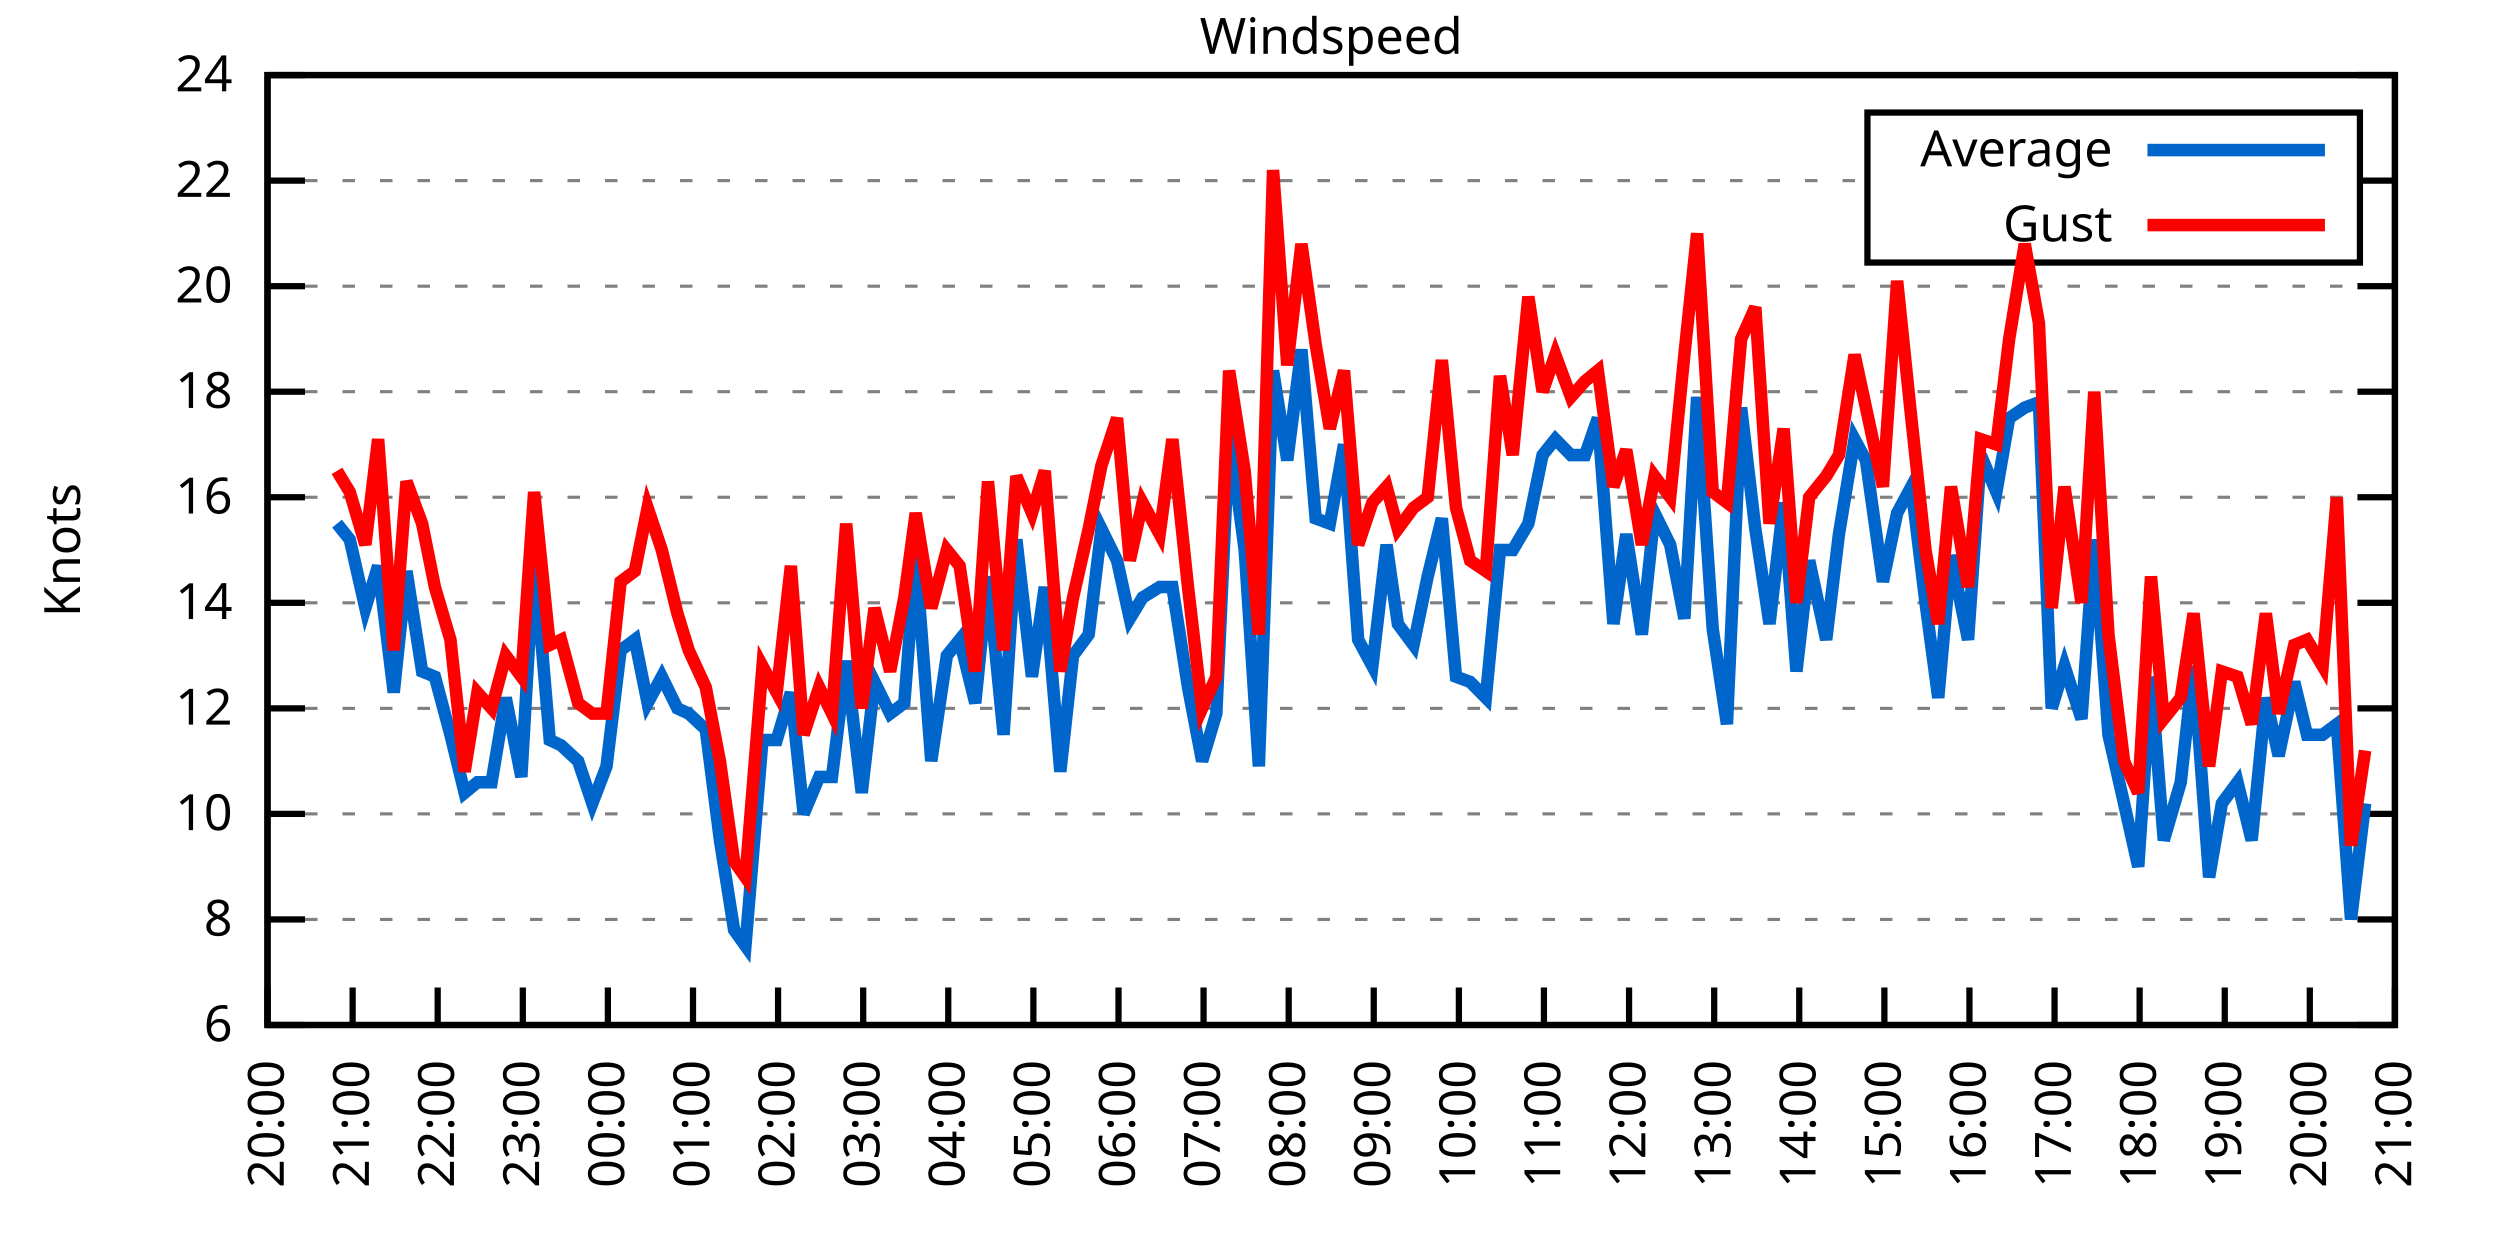
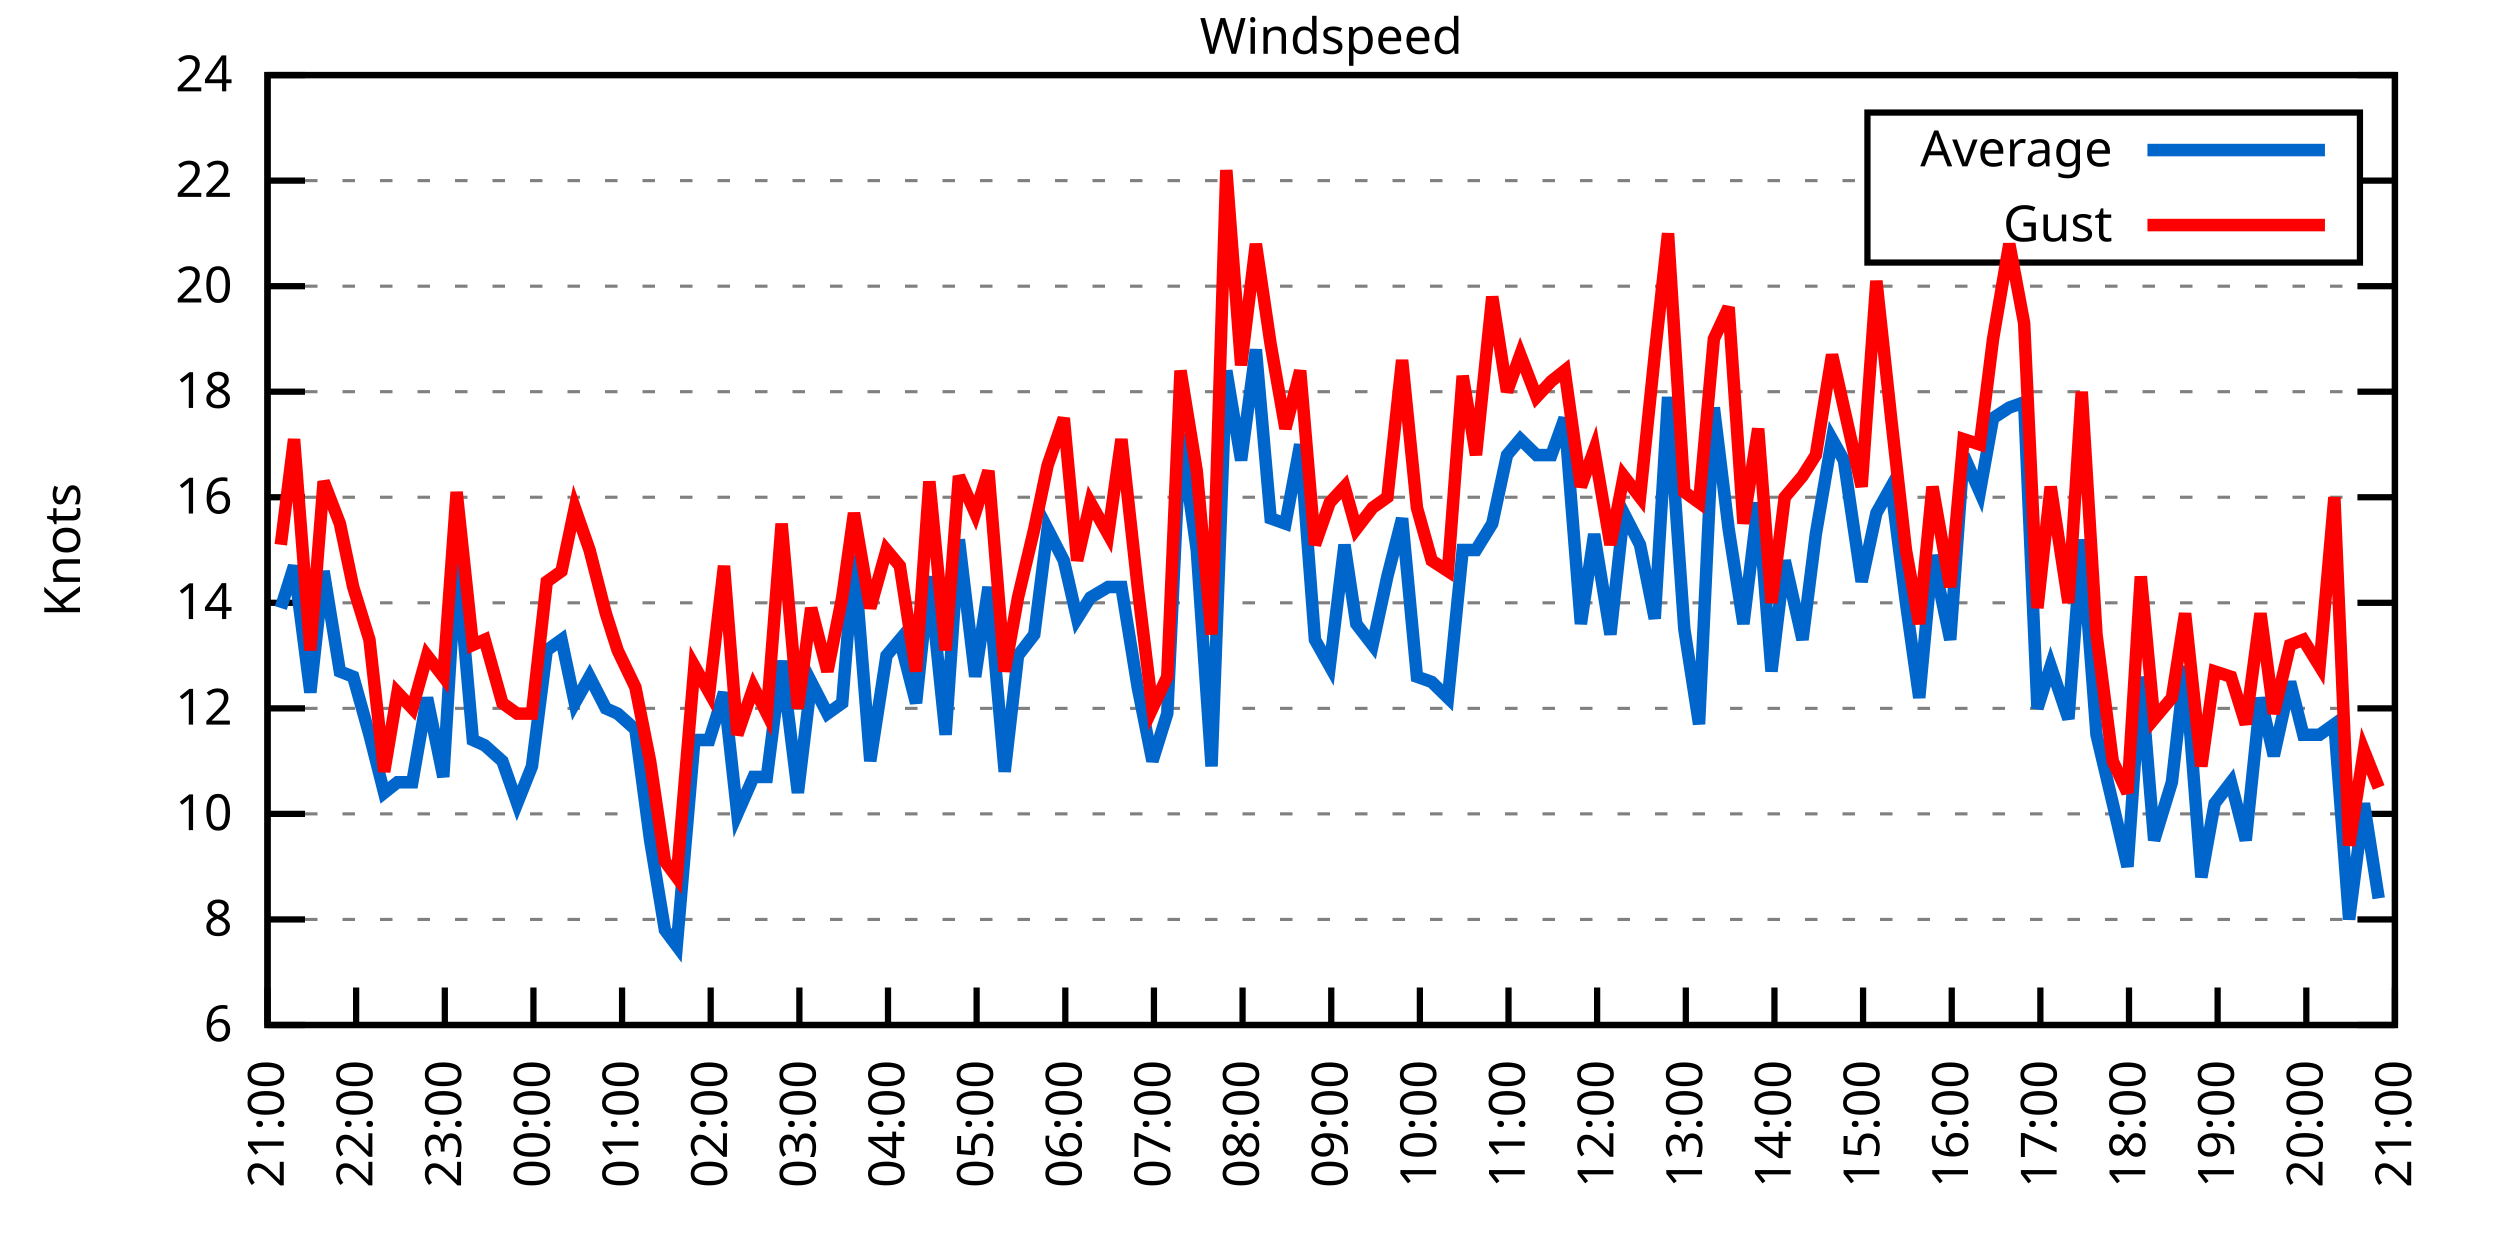
<svg xmlns="http://www.w3.org/2000/svg" xmlns:xlink="http://www.w3.org/1999/xlink" width="400" height="200" viewBox="0 0 400 200">
  <g id="gnuplot_canvas">
    <rect x="0" y="0" width="400" height="200" fill="none" />
    <defs>
      <circle id="gpDot" r="0.5" stroke-width="0.5" stroke="currentColor" />
      <path id="gpPt0" stroke-width="0.333" stroke="currentColor" d="M-1,0 h2 M0,-1 v2" />
      <path id="gpPt1" stroke-width="0.333" stroke="currentColor" d="M-1,-1 L1,1 M1,-1 L-1,1" />
      <path id="gpPt2" stroke-width="0.333" stroke="currentColor" d="M-1,0 L1,0 M0,-1 L0,1 M-1,-1 L1,1 M-1,1 L1,-1" />
      <rect id="gpPt3" stroke-width="0.333" stroke="currentColor" x="-1" y="-1" width="2" height="2" />
      <rect id="gpPt4" stroke-width="0.333" stroke="currentColor" fill="currentColor" x="-1" y="-1" width="2" height="2" />
      <circle id="gpPt5" stroke-width="0.333" stroke="currentColor" cx="0" cy="0" r="1" />
      <use xlink:href="#gpPt5" id="gpPt6" fill="currentColor" stroke="none" />
      <path id="gpPt7" stroke-width="0.333" stroke="currentColor" d="M0,-1.33 L-1.33,0.67 L1.33,0.67 z" />
      <use xlink:href="#gpPt7" id="gpPt8" fill="currentColor" stroke="none" />
      <use xlink:href="#gpPt7" id="gpPt9" stroke="currentColor" transform="rotate(180)" />
      <use xlink:href="#gpPt9" id="gpPt10" fill="currentColor" stroke="none" />
      <use xlink:href="#gpPt3" id="gpPt11" stroke="currentColor" transform="rotate(45)" />
      <use xlink:href="#gpPt11" id="gpPt12" fill="currentColor" stroke="none" />
      <path id="gpPt13" stroke-width="0.333" stroke="currentColor" d="M0,1.330 L1.265,0.411 L0.782,-1.067 L-0.782,-1.076 L-1.265,0.411 z" />
      <use xlink:href="#gpPt13" id="gpPt14" fill="currentColor" stroke="none" />
      <filter id="textbox" filterUnits="objectBoundingBox" x="0" y="0" height="1" width="1">
        <feFlood flood-color="white" flood-opacity="1" result="bgnd" />
        <feComposite in="SourceGraphic" in2="bgnd" operator="atop" />
      </filter>
      <filter id="greybox" filterUnits="objectBoundingBox" x="0" y="0" height="1" width="1">
        <feFlood flood-color="lightgrey" flood-opacity="1" result="grey" />
        <feComposite in="SourceGraphic" in2="grey" operator="atop" />
      </filter>
    </defs>
    <g fill="none" color="white" stroke="currentColor" stroke-width="1.00" stroke-linecap="butt" stroke-linejoin="miter">
</g>
    <g fill="none" color="black" stroke="currentColor" stroke-width="1.00" stroke-linecap="butt" stroke-linejoin="miter">
      <g stroke="none" shape-rendering="crispEdges">
        <polygon fill="rgb(255, 255, 255)" points="42.80,164.00 383.18,164.00 383.18,12.02 42.80,12.02 " />
      </g>
    </g>
    <g fill="none" color="black" stroke="currentColor" stroke-width="1.00" stroke-linecap="butt" stroke-linejoin="miter">
</g>
    <g fill="none" color="black" stroke="black" stroke-width="0.50" stroke-linecap="butt" stroke-linejoin="miter">
</g>
    <g fill="none" color="gray" stroke="currentColor" stroke-width="0.50" stroke-linecap="butt" stroke-linejoin="miter">
      <path stroke="gray" stroke-dasharray="2,4" class="gridline" d="M42.80,164.00 L383.19,164.00  " />
    </g>
    <g fill="none" color="gray" stroke="gray" stroke-width="1.00" stroke-linecap="butt" stroke-linejoin="miter">
</g>
    <g fill="none" color="black" stroke="currentColor" stroke-width="1.00" stroke-linecap="butt" stroke-linejoin="miter">
      <path stroke="black" d="M42.80,164.00 L48.80,164.00 M383.19,164.00 L377.19,164.00  " />
      <g transform="translate(37.20,166.60)" stroke="none" fill="black" font-family="Sans" font-size="8.00" text-anchor="end">
        <text>
          <tspan font-family="Sans"> 6</tspan>
        </text>
      </g>
    </g>
    <g fill="none" color="black" stroke="currentColor" stroke-width="1.00" stroke-linecap="butt" stroke-linejoin="miter">
</g>
    <g fill="none" color="black" stroke="black" stroke-width="0.50" stroke-linecap="butt" stroke-linejoin="miter">
</g>
    <g fill="none" color="gray" stroke="currentColor" stroke-width="0.50" stroke-linecap="butt" stroke-linejoin="miter">
      <path stroke="gray" stroke-dasharray="2,4" class="gridline" d="M42.80,147.11 L383.19,147.11  " />
    </g>
    <g fill="none" color="gray" stroke="gray" stroke-width="1.00" stroke-linecap="butt" stroke-linejoin="miter">
</g>
    <g fill="none" color="black" stroke="currentColor" stroke-width="1.00" stroke-linecap="butt" stroke-linejoin="miter">
      <path stroke="black" d="M42.80,147.11 L48.80,147.11 M383.19,147.11 L377.19,147.11  " />
      <g transform="translate(37.20,149.71)" stroke="none" fill="black" font-family="Sans" font-size="8.00" text-anchor="end">
        <text>
          <tspan font-family="Sans"> 8</tspan>
        </text>
      </g>
    </g>
    <g fill="none" color="black" stroke="currentColor" stroke-width="1.00" stroke-linecap="butt" stroke-linejoin="miter">
</g>
    <g fill="none" color="black" stroke="black" stroke-width="0.50" stroke-linecap="butt" stroke-linejoin="miter">
</g>
    <g fill="none" color="gray" stroke="currentColor" stroke-width="0.50" stroke-linecap="butt" stroke-linejoin="miter">
      <path stroke="gray" stroke-dasharray="2,4" class="gridline" d="M42.80,130.22 L383.19,130.22  " />
    </g>
    <g fill="none" color="gray" stroke="gray" stroke-width="1.00" stroke-linecap="butt" stroke-linejoin="miter">
</g>
    <g fill="none" color="black" stroke="currentColor" stroke-width="1.00" stroke-linecap="butt" stroke-linejoin="miter">
      <path stroke="black" d="M42.80,130.22 L48.80,130.22 M383.19,130.22 L377.19,130.22  " />
      <g transform="translate(37.20,132.82)" stroke="none" fill="black" font-family="Sans" font-size="8.00" text-anchor="end">
        <text>
          <tspan font-family="Sans"> 10</tspan>
        </text>
      </g>
    </g>
    <g fill="none" color="black" stroke="currentColor" stroke-width="1.00" stroke-linecap="butt" stroke-linejoin="miter">
</g>
    <g fill="none" color="black" stroke="black" stroke-width="0.50" stroke-linecap="butt" stroke-linejoin="miter">
</g>
    <g fill="none" color="gray" stroke="currentColor" stroke-width="0.50" stroke-linecap="butt" stroke-linejoin="miter">
      <path stroke="gray" stroke-dasharray="2,4" class="gridline" d="M42.80,113.34 L383.19,113.34  " />
    </g>
    <g fill="none" color="gray" stroke="gray" stroke-width="1.00" stroke-linecap="butt" stroke-linejoin="miter">
</g>
    <g fill="none" color="black" stroke="currentColor" stroke-width="1.00" stroke-linecap="butt" stroke-linejoin="miter">
      <path stroke="black" d="M42.80,113.34 L48.80,113.34 M383.19,113.34 L377.19,113.34  " />
      <g transform="translate(37.20,115.94)" stroke="none" fill="black" font-family="Sans" font-size="8.00" text-anchor="end">
        <text>
          <tspan font-family="Sans"> 12</tspan>
        </text>
      </g>
    </g>
    <g fill="none" color="black" stroke="currentColor" stroke-width="1.00" stroke-linecap="butt" stroke-linejoin="miter">
</g>
    <g fill="none" color="black" stroke="black" stroke-width="0.50" stroke-linecap="butt" stroke-linejoin="miter">
</g>
    <g fill="none" color="gray" stroke="currentColor" stroke-width="0.50" stroke-linecap="butt" stroke-linejoin="miter">
      <path stroke="gray" stroke-dasharray="2,4" class="gridline" d="M42.80,96.45 L383.19,96.45  " />
    </g>
    <g fill="none" color="gray" stroke="gray" stroke-width="1.00" stroke-linecap="butt" stroke-linejoin="miter">
</g>
    <g fill="none" color="black" stroke="currentColor" stroke-width="1.00" stroke-linecap="butt" stroke-linejoin="miter">
      <path stroke="black" d="M42.80,96.45 L48.80,96.45 M383.19,96.45 L377.19,96.45  " />
      <g transform="translate(37.20,99.05)" stroke="none" fill="black" font-family="Sans" font-size="8.00" text-anchor="end">
        <text>
          <tspan font-family="Sans"> 14</tspan>
        </text>
      </g>
    </g>
    <g fill="none" color="black" stroke="currentColor" stroke-width="1.00" stroke-linecap="butt" stroke-linejoin="miter">
</g>
    <g fill="none" color="black" stroke="black" stroke-width="0.50" stroke-linecap="butt" stroke-linejoin="miter">
</g>
    <g fill="none" color="gray" stroke="currentColor" stroke-width="0.50" stroke-linecap="butt" stroke-linejoin="miter">
      <path stroke="gray" stroke-dasharray="2,4" class="gridline" d="M42.80,79.56 L383.19,79.56  " />
    </g>
    <g fill="none" color="gray" stroke="gray" stroke-width="1.00" stroke-linecap="butt" stroke-linejoin="miter">
</g>
    <g fill="none" color="black" stroke="currentColor" stroke-width="1.00" stroke-linecap="butt" stroke-linejoin="miter">
      <path stroke="black" d="M42.80,79.56 L48.80,79.56 M383.19,79.56 L377.19,79.56  " />
      <g transform="translate(37.20,82.16)" stroke="none" fill="black" font-family="Sans" font-size="8.00" text-anchor="end">
        <text>
          <tspan font-family="Sans"> 16</tspan>
        </text>
      </g>
    </g>
    <g fill="none" color="black" stroke="currentColor" stroke-width="1.00" stroke-linecap="butt" stroke-linejoin="miter">
</g>
    <g fill="none" color="black" stroke="black" stroke-width="0.50" stroke-linecap="butt" stroke-linejoin="miter">
</g>
    <g fill="none" color="gray" stroke="currentColor" stroke-width="0.50" stroke-linecap="butt" stroke-linejoin="miter">
      <path stroke="gray" stroke-dasharray="2,4" class="gridline" d="M42.80,62.67 L383.19,62.67  " />
    </g>
    <g fill="none" color="gray" stroke="gray" stroke-width="1.00" stroke-linecap="butt" stroke-linejoin="miter">
</g>
    <g fill="none" color="black" stroke="currentColor" stroke-width="1.00" stroke-linecap="butt" stroke-linejoin="miter">
      <path stroke="black" d="M42.80,62.67 L48.80,62.67 M383.19,62.67 L377.19,62.67  " />
      <g transform="translate(37.20,65.27)" stroke="none" fill="black" font-family="Sans" font-size="8.00" text-anchor="end">
        <text>
          <tspan font-family="Sans"> 18</tspan>
        </text>
      </g>
    </g>
    <g fill="none" color="black" stroke="currentColor" stroke-width="1.00" stroke-linecap="butt" stroke-linejoin="miter">
</g>
    <g fill="none" color="black" stroke="black" stroke-width="0.50" stroke-linecap="butt" stroke-linejoin="miter">
</g>
    <g fill="none" color="gray" stroke="currentColor" stroke-width="0.50" stroke-linecap="butt" stroke-linejoin="miter">
      <path stroke="gray" stroke-dasharray="2,4" class="gridline" d="M42.80,45.79 L383.19,45.79  " />
    </g>
    <g fill="none" color="gray" stroke="gray" stroke-width="1.00" stroke-linecap="butt" stroke-linejoin="miter">
</g>
    <g fill="none" color="black" stroke="currentColor" stroke-width="1.00" stroke-linecap="butt" stroke-linejoin="miter">
      <path stroke="black" d="M42.80,45.79 L48.80,45.79 M383.19,45.79 L377.19,45.79  " />
      <g transform="translate(37.20,48.39)" stroke="none" fill="black" font-family="Sans" font-size="8.00" text-anchor="end">
        <text>
          <tspan font-family="Sans"> 20</tspan>
        </text>
      </g>
    </g>
    <g fill="none" color="black" stroke="currentColor" stroke-width="1.00" stroke-linecap="butt" stroke-linejoin="miter">
</g>
    <g fill="none" color="black" stroke="black" stroke-width="0.50" stroke-linecap="butt" stroke-linejoin="miter">
</g>
    <g fill="none" color="gray" stroke="currentColor" stroke-width="0.50" stroke-linecap="butt" stroke-linejoin="miter">
      <path stroke="gray" stroke-dasharray="2,4" class="gridline" d="M42.80,28.90 L298.79,28.90 M377.59,28.90 L383.19,28.90  " />
    </g>
    <g fill="none" color="gray" stroke="gray" stroke-width="1.00" stroke-linecap="butt" stroke-linejoin="miter">
</g>
    <g fill="none" color="black" stroke="currentColor" stroke-width="1.00" stroke-linecap="butt" stroke-linejoin="miter">
      <path stroke="black" d="M42.80,28.90 L48.80,28.90 M383.19,28.90 L377.19,28.90  " />
      <g transform="translate(37.20,31.50)" stroke="none" fill="black" font-family="Sans" font-size="8.00" text-anchor="end">
        <text>
          <tspan font-family="Sans"> 22</tspan>
        </text>
      </g>
    </g>
    <g fill="none" color="black" stroke="currentColor" stroke-width="1.00" stroke-linecap="butt" stroke-linejoin="miter">
</g>
    <g fill="none" color="black" stroke="black" stroke-width="0.50" stroke-linecap="butt" stroke-linejoin="miter">
</g>
    <g fill="none" color="gray" stroke="currentColor" stroke-width="0.50" stroke-linecap="butt" stroke-linejoin="miter">
      <path stroke="gray" stroke-dasharray="2,4" class="gridline" d="M42.80,12.01 L383.19,12.01  " />
    </g>
    <g fill="none" color="gray" stroke="gray" stroke-width="1.00" stroke-linecap="butt" stroke-linejoin="miter">
</g>
    <g fill="none" color="black" stroke="currentColor" stroke-width="1.00" stroke-linecap="butt" stroke-linejoin="miter">
      <path stroke="black" d="M42.80,12.01 L48.80,12.01 M383.19,12.01 L377.19,12.01  " />
      <g transform="translate(37.20,14.61)" stroke="none" fill="black" font-family="Sans" font-size="8.00" text-anchor="end">
        <text>
          <tspan font-family="Sans"> 24</tspan>
        </text>
      </g>
    </g>
    <g fill="none" color="black" stroke="currentColor" stroke-width="1.00" stroke-linecap="butt" stroke-linejoin="miter">
      <path stroke="black" d="M42.80,164.00 L42.80,158.00  " />
      <g transform="translate(45.40,169.60) rotate(270.00)" stroke="none" fill="black" font-family="Sans" font-size="8.00" text-anchor="end">
        <text>
-           <tspan font-family="Sans">20:00</tspan>
-         </text>
-       </g>
-     </g>
-     <g fill="none" color="black" stroke="currentColor" stroke-width="1.00" stroke-linecap="butt" stroke-linejoin="miter">
-       <path stroke="black" d="M56.42,164.00 L56.42,158.00  " />
-       <g transform="translate(59.02,169.60) rotate(270.00)" stroke="none" fill="black" font-family="Sans" font-size="8.00" text-anchor="end">
-         <text>
          <tspan font-family="Sans">21:00</tspan>
        </text>
      </g>
    </g>
    <g fill="none" color="black" stroke="currentColor" stroke-width="1.00" stroke-linecap="butt" stroke-linejoin="miter">
-       <path stroke="black" d="M70.03,164.00 L70.03,158.00  " />
-       <g transform="translate(72.63,169.60) rotate(270.00)" stroke="none" fill="black" font-family="Sans" font-size="8.00" text-anchor="end">
+       <path stroke="black" d="M56.98,164.00 L56.98,158.00  " />
+       <g transform="translate(59.58,169.60) rotate(270.00)" stroke="none" fill="black" font-family="Sans" font-size="8.00" text-anchor="end">
        <text>
          <tspan font-family="Sans">22:00</tspan>
        </text>
      </g>
    </g>
    <g fill="none" color="black" stroke="currentColor" stroke-width="1.00" stroke-linecap="butt" stroke-linejoin="miter">
-       <path stroke="black" d="M83.65,164.00 L83.65,158.00  " />
-       <g transform="translate(86.25,169.60) rotate(270.00)" stroke="none" fill="black" font-family="Sans" font-size="8.00" text-anchor="end">
+       <path stroke="black" d="M71.17,164.00 L71.17,158.00  " />
+       <g transform="translate(73.77,169.60) rotate(270.00)" stroke="none" fill="black" font-family="Sans" font-size="8.00" text-anchor="end">
        <text>
          <tspan font-family="Sans">23:00</tspan>
        </text>
      </g>
    </g>
    <g fill="none" color="black" stroke="currentColor" stroke-width="1.00" stroke-linecap="butt" stroke-linejoin="miter">
-       <path stroke="black" d="M97.26,164.00 L97.26,158.00  " />
-       <g transform="translate(99.86,169.60) rotate(270.00)" stroke="none" fill="black" font-family="Sans" font-size="8.00" text-anchor="end">
+       <path stroke="black" d="M85.35,164.00 L85.35,158.00  " />
+       <g transform="translate(87.95,169.60) rotate(270.00)" stroke="none" fill="black" font-family="Sans" font-size="8.00" text-anchor="end">
        <text>
          <tspan font-family="Sans">00:00</tspan>
        </text>
      </g>
    </g>
    <g fill="none" color="black" stroke="currentColor" stroke-width="1.00" stroke-linecap="butt" stroke-linejoin="miter">
-       <path stroke="black" d="M110.88,164.00 L110.88,158.00  " />
-       <g transform="translate(113.48,169.60) rotate(270.00)" stroke="none" fill="black" font-family="Sans" font-size="8.00" text-anchor="end">
+       <path stroke="black" d="M99.53,164.00 L99.53,158.00  " />
+       <g transform="translate(102.13,169.60) rotate(270.00)" stroke="none" fill="black" font-family="Sans" font-size="8.00" text-anchor="end">
        <text>
          <tspan font-family="Sans">01:00</tspan>
        </text>
      </g>
    </g>
    <g fill="none" color="black" stroke="currentColor" stroke-width="1.00" stroke-linecap="butt" stroke-linejoin="miter">
-       <path stroke="black" d="M124.49,164.00 L124.49,158.00  " />
-       <g transform="translate(127.09,169.60) rotate(270.00)" stroke="none" fill="black" font-family="Sans" font-size="8.00" text-anchor="end">
+       <path stroke="black" d="M113.71,164.00 L113.71,158.00  " />
+       <g transform="translate(116.31,169.60) rotate(270.00)" stroke="none" fill="black" font-family="Sans" font-size="8.00" text-anchor="end">
        <text>
          <tspan font-family="Sans">02:00</tspan>
        </text>
      </g>
    </g>
    <g fill="none" color="black" stroke="currentColor" stroke-width="1.00" stroke-linecap="butt" stroke-linejoin="miter">
-       <path stroke="black" d="M138.11,164.00 L138.11,158.00  " />
-       <g transform="translate(140.71,169.60) rotate(270.00)" stroke="none" fill="black" font-family="Sans" font-size="8.00" text-anchor="end">
+       <path stroke="black" d="M127.90,164.00 L127.90,158.00  " />
+       <g transform="translate(130.50,169.60) rotate(270.00)" stroke="none" fill="black" font-family="Sans" font-size="8.00" text-anchor="end">
        <text>
          <tspan font-family="Sans">03:00</tspan>
        </text>
      </g>
    </g>
    <g fill="none" color="black" stroke="currentColor" stroke-width="1.00" stroke-linecap="butt" stroke-linejoin="miter">
-       <path stroke="black" d="M151.72,164.00 L151.72,158.00  " />
-       <g transform="translate(154.32,169.60) rotate(270.00)" stroke="none" fill="black" font-family="Sans" font-size="8.00" text-anchor="end">
+       <path stroke="black" d="M142.08,164.00 L142.08,158.00  " />
+       <g transform="translate(144.68,169.60) rotate(270.00)" stroke="none" fill="black" font-family="Sans" font-size="8.00" text-anchor="end">
        <text>
          <tspan font-family="Sans">04:00</tspan>
        </text>
      </g>
    </g>
    <g fill="none" color="black" stroke="currentColor" stroke-width="1.00" stroke-linecap="butt" stroke-linejoin="miter">
-       <path stroke="black" d="M165.34,164.00 L165.34,158.00  " />
-       <g transform="translate(167.94,169.60) rotate(270.00)" stroke="none" fill="black" font-family="Sans" font-size="8.00" text-anchor="end">
+       <path stroke="black" d="M156.26,164.00 L156.26,158.00  " />
+       <g transform="translate(158.86,169.60) rotate(270.00)" stroke="none" fill="black" font-family="Sans" font-size="8.00" text-anchor="end">
        <text>
          <tspan font-family="Sans">05:00</tspan>
        </text>
      </g>
    </g>
    <g fill="none" color="black" stroke="currentColor" stroke-width="1.00" stroke-linecap="butt" stroke-linejoin="miter">
-       <path stroke="black" d="M178.96,164.00 L178.96,158.00  " />
-       <g transform="translate(181.56,169.60) rotate(270.00)" stroke="none" fill="black" font-family="Sans" font-size="8.00" text-anchor="end">
+       <path stroke="black" d="M170.45,164.00 L170.45,158.00  " />
+       <g transform="translate(173.05,169.60) rotate(270.00)" stroke="none" fill="black" font-family="Sans" font-size="8.00" text-anchor="end">
        <text>
          <tspan font-family="Sans">06:00</tspan>
        </text>
      </g>
    </g>
    <g fill="none" color="black" stroke="currentColor" stroke-width="1.00" stroke-linecap="butt" stroke-linejoin="miter">
-       <path stroke="black" d="M192.57,164.00 L192.57,158.00  " />
-       <g transform="translate(195.17,169.60) rotate(270.00)" stroke="none" fill="black" font-family="Sans" font-size="8.00" text-anchor="end">
+       <path stroke="black" d="M184.63,164.00 L184.63,158.00  " />
+       <g transform="translate(187.23,169.60) rotate(270.00)" stroke="none" fill="black" font-family="Sans" font-size="8.00" text-anchor="end">
        <text>
          <tspan font-family="Sans">07:00</tspan>
        </text>
      </g>
    </g>
    <g fill="none" color="black" stroke="currentColor" stroke-width="1.00" stroke-linecap="butt" stroke-linejoin="miter">
-       <path stroke="black" d="M206.19,164.00 L206.19,158.00  " />
-       <g transform="translate(208.79,169.60) rotate(270.00)" stroke="none" fill="black" font-family="Sans" font-size="8.00" text-anchor="end">
+       <path stroke="black" d="M198.81,164.00 L198.81,158.00  " />
+       <g transform="translate(201.41,169.60) rotate(270.00)" stroke="none" fill="black" font-family="Sans" font-size="8.00" text-anchor="end">
        <text>
          <tspan font-family="Sans">08:00</tspan>
        </text>
      </g>
    </g>
    <g fill="none" color="black" stroke="currentColor" stroke-width="1.00" stroke-linecap="butt" stroke-linejoin="miter">
-       <path stroke="black" d="M219.80,164.00 L219.80,158.00  " />
-       <g transform="translate(222.40,169.60) rotate(270.00)" stroke="none" fill="black" font-family="Sans" font-size="8.00" text-anchor="end">
+       <path stroke="black" d="M213.00,164.00 L213.00,158.00  " />
+       <g transform="translate(215.60,169.60) rotate(270.00)" stroke="none" fill="black" font-family="Sans" font-size="8.00" text-anchor="end">
        <text>
          <tspan font-family="Sans">09:00</tspan>
        </text>
      </g>
    </g>
    <g fill="none" color="black" stroke="currentColor" stroke-width="1.00" stroke-linecap="butt" stroke-linejoin="miter">
-       <path stroke="black" d="M233.42,164.00 L233.42,158.00  " />
-       <g transform="translate(236.02,169.60) rotate(270.00)" stroke="none" fill="black" font-family="Sans" font-size="8.00" text-anchor="end">
+       <path stroke="black" d="M227.18,164.00 L227.18,158.00  " />
+       <g transform="translate(229.78,169.60) rotate(270.00)" stroke="none" fill="black" font-family="Sans" font-size="8.00" text-anchor="end">
        <text>
          <tspan font-family="Sans">10:00</tspan>
        </text>
      </g>
    </g>
    <g fill="none" color="black" stroke="currentColor" stroke-width="1.00" stroke-linecap="butt" stroke-linejoin="miter">
-       <path stroke="black" d="M247.03,164.00 L247.03,158.00  " />
-       <g transform="translate(249.63,169.60) rotate(270.00)" stroke="none" fill="black" font-family="Sans" font-size="8.00" text-anchor="end">
+       <path stroke="black" d="M241.36,164.00 L241.36,158.00  " />
+       <g transform="translate(243.96,169.60) rotate(270.00)" stroke="none" fill="black" font-family="Sans" font-size="8.00" text-anchor="end">
        <text>
          <tspan font-family="Sans">11:00</tspan>
        </text>
      </g>
    </g>
    <g fill="none" color="black" stroke="currentColor" stroke-width="1.00" stroke-linecap="butt" stroke-linejoin="miter">
-       <path stroke="black" d="M260.65,164.00 L260.65,158.00  " />
-       <g transform="translate(263.25,169.60) rotate(270.00)" stroke="none" fill="black" font-family="Sans" font-size="8.00" text-anchor="end">
+       <path stroke="black" d="M255.54,164.00 L255.54,158.00  " />
+       <g transform="translate(258.14,169.60) rotate(270.00)" stroke="none" fill="black" font-family="Sans" font-size="8.00" text-anchor="end">
        <text>
          <tspan font-family="Sans">12:00</tspan>
        </text>
      </g>
    </g>
    <g fill="none" color="black" stroke="currentColor" stroke-width="1.00" stroke-linecap="butt" stroke-linejoin="miter">
-       <path stroke="black" d="M274.27,164.00 L274.27,158.00  " />
-       <g transform="translate(276.87,169.60) rotate(270.00)" stroke="none" fill="black" font-family="Sans" font-size="8.00" text-anchor="end">
+       <path stroke="black" d="M269.73,164.00 L269.73,158.00  " />
+       <g transform="translate(272.33,169.60) rotate(270.00)" stroke="none" fill="black" font-family="Sans" font-size="8.00" text-anchor="end">
        <text>
          <tspan font-family="Sans">13:00</tspan>
        </text>
      </g>
    </g>
    <g fill="none" color="black" stroke="currentColor" stroke-width="1.00" stroke-linecap="butt" stroke-linejoin="miter">
-       <path stroke="black" d="M287.88,164.00 L287.88,158.00  " />
-       <g transform="translate(290.48,169.60) rotate(270.00)" stroke="none" fill="black" font-family="Sans" font-size="8.00" text-anchor="end">
+       <path stroke="black" d="M283.91,164.00 L283.91,158.00  " />
+       <g transform="translate(286.51,169.60) rotate(270.00)" stroke="none" fill="black" font-family="Sans" font-size="8.00" text-anchor="end">
        <text>
          <tspan font-family="Sans">14:00</tspan>
        </text>
      </g>
    </g>
    <g fill="none" color="black" stroke="currentColor" stroke-width="1.00" stroke-linecap="butt" stroke-linejoin="miter">
-       <path stroke="black" d="M301.50,164.00 L301.50,158.00  " />
-       <g transform="translate(304.10,169.60) rotate(270.00)" stroke="none" fill="black" font-family="Sans" font-size="8.00" text-anchor="end">
+       <path stroke="black" d="M298.09,164.00 L298.09,158.00  " />
+       <g transform="translate(300.69,169.60) rotate(270.00)" stroke="none" fill="black" font-family="Sans" font-size="8.00" text-anchor="end">
        <text>
          <tspan font-family="Sans">15:00</tspan>
        </text>
      </g>
    </g>
    <g fill="none" color="black" stroke="currentColor" stroke-width="1.00" stroke-linecap="butt" stroke-linejoin="miter">
-       <path stroke="black" d="M315.11,164.00 L315.11,158.00  " />
-       <g transform="translate(317.71,169.60) rotate(270.00)" stroke="none" fill="black" font-family="Sans" font-size="8.00" text-anchor="end">
+       <path stroke="black" d="M312.28,164.00 L312.28,158.00  " />
+       <g transform="translate(314.88,169.60) rotate(270.00)" stroke="none" fill="black" font-family="Sans" font-size="8.00" text-anchor="end">
        <text>
          <tspan font-family="Sans">16:00</tspan>
        </text>
      </g>
    </g>
    <g fill="none" color="black" stroke="currentColor" stroke-width="1.00" stroke-linecap="butt" stroke-linejoin="miter">
-       <path stroke="black" d="M328.73,164.00 L328.73,158.00  " />
-       <g transform="translate(331.33,169.60) rotate(270.00)" stroke="none" fill="black" font-family="Sans" font-size="8.00" text-anchor="end">
+       <path stroke="black" d="M326.46,164.00 L326.46,158.00  " />
+       <g transform="translate(329.06,169.60) rotate(270.00)" stroke="none" fill="black" font-family="Sans" font-size="8.00" text-anchor="end">
        <text>
          <tspan font-family="Sans">17:00</tspan>
        </text>
      </g>
    </g>
    <g fill="none" color="black" stroke="currentColor" stroke-width="1.00" stroke-linecap="butt" stroke-linejoin="miter">
-       <path stroke="black" d="M342.34,164.00 L342.34,158.00  " />
-       <g transform="translate(344.94,169.60) rotate(270.00)" stroke="none" fill="black" font-family="Sans" font-size="8.00" text-anchor="end">
+       <path stroke="black" d="M340.64,164.00 L340.64,158.00  " />
+       <g transform="translate(343.24,169.60) rotate(270.00)" stroke="none" fill="black" font-family="Sans" font-size="8.00" text-anchor="end">
        <text>
          <tspan font-family="Sans">18:00</tspan>
        </text>
      </g>
    </g>
    <g fill="none" color="black" stroke="currentColor" stroke-width="1.00" stroke-linecap="butt" stroke-linejoin="miter">
-       <path stroke="black" d="M355.96,164.00 L355.96,158.00  " />
-       <g transform="translate(358.56,169.60) rotate(270.00)" stroke="none" fill="black" font-family="Sans" font-size="8.00" text-anchor="end">
+       <path stroke="black" d="M354.82,164.00 L354.82,158.00  " />
+       <g transform="translate(357.42,169.60) rotate(270.00)" stroke="none" fill="black" font-family="Sans" font-size="8.00" text-anchor="end">
        <text>
          <tspan font-family="Sans">19:00</tspan>
        </text>
      </g>
    </g>
    <g fill="none" color="black" stroke="currentColor" stroke-width="1.00" stroke-linecap="butt" stroke-linejoin="miter">
-       <path stroke="black" d="M369.57,164.00 L369.57,158.00  " />
-       <g transform="translate(372.17,169.60) rotate(270.00)" stroke="none" fill="black" font-family="Sans" font-size="8.00" text-anchor="end">
+       <path stroke="black" d="M369.01,164.00 L369.01,158.00  " />
+       <g transform="translate(371.61,169.60) rotate(270.00)" stroke="none" fill="black" font-family="Sans" font-size="8.00" text-anchor="end">
        <text>
          <tspan font-family="Sans">20:00</tspan>
        </text>
      </g>
    </g>
    <g fill="none" color="black" stroke="currentColor" stroke-width="1.00" stroke-linecap="butt" stroke-linejoin="miter">
      <path stroke="black" d="M383.19,164.00 L383.19,158.00  " />
      <g transform="translate(385.79,169.60) rotate(270.00)" stroke="none" fill="black" font-family="Sans" font-size="8.00" text-anchor="end">
        <text>
          <tspan font-family="Sans">21:00</tspan>
        </text>
      </g>
    </g>
    <g fill="none" color="black" stroke="currentColor" stroke-width="1.00" stroke-linecap="butt" stroke-linejoin="miter">
</g>
    <g fill="none" color="black" stroke="currentColor" stroke-width="1.00" stroke-linecap="butt" stroke-linejoin="miter">
      <path stroke="black" d="M42.80,12.01 L42.80,164.00 L383.19,164.00 L383.19,12.01 L42.80,12.01 Z  " />
    </g>
    <g fill="none" color="black" stroke="currentColor" stroke-width="1.00" stroke-linecap="butt" stroke-linejoin="miter">
</g>
    <g fill="none" color="black" stroke="currentColor" stroke-width="1.00" stroke-linecap="butt" stroke-linejoin="miter">
      <path stroke="black" d="M298.79,42.01 L298.79,18.01 L377.59,18.01 L377.59,42.01 L298.79,42.01 Z  " />
    </g>
    <g id="Windspeed_plot_1">
      <g fill="none" color="white" stroke="black" stroke-width="2.00" stroke-linecap="butt" stroke-linejoin="miter">
</g>
      <g fill="none" color="black" stroke="currentColor" stroke-width="2.00" stroke-linecap="butt" stroke-linejoin="miter">
        <g transform="translate(337.99,26.61)" stroke="none" fill="black" font-family="Sans" font-size="8.00" text-anchor="end">
          <text>
            <tspan font-family="Sans">Average</tspan>
          </text>
        </g>
      </g>
      <g fill="none" color="black" stroke="currentColor" stroke-width="2.00" stroke-linecap="butt" stroke-linejoin="miter">
-         <path stroke="rgb(  0, 102, 204)" d="M343.59,24.01 L371.99,24.01 M53.92,83.78 L55.96,86.32 L58.46,97.29 L60.50,90.54 L63.00,110.80 L65.04,91.38   L67.54,107.43 L69.58,108.27 L72.07,117.56 L74.34,126.85 L76.39,125.16 L78.65,125.16 L80.92,111.65 L83.42,124.31   L85.46,88.85 L87.96,118.40 L89.77,119.25 L92.50,121.78 L94.77,128.54 L97.04,122.62 L99.30,104.05 L101.57,102.36   L103.62,112.49 L105.89,108.27 L108.38,113.34 L110.20,114.18 L112.92,116.71 L115.19,134.45 L117.46,148.80 L119.27,151.33   L122.00,118.40 L124.27,118.40 L126.54,110.80 L128.58,130.22 L131.07,124.31 L133.12,124.31 L135.39,105.74 L137.88,126.85   L139.92,109.11 L142.42,114.18 L144.69,112.49 L146.51,88.85 L149.00,121.78 L151.50,104.89 L153.54,102.36 L156.04,112.49   L158.08,92.23 L160.57,117.56 L162.62,86.32 L165.11,108.27 L167.16,93.92 L169.65,123.47 L171.69,104.89 L174.19,101.52   L176.23,84.63 L178.73,89.69 L180.77,98.98 L182.81,95.60 L185.54,93.92 L187.58,93.92 L190.08,109.96 L192.34,121.78   L194.61,114.18 L196.66,69.43 L199.15,88.00 L201.42,122.62 L203.69,59.30 L205.96,73.65 L208.23,55.92 L210.50,82.94   L212.77,83.78 L215.04,71.12 L217.31,102.36 L219.58,106.58 L221.85,87.16 L223.66,99.83 L226.16,103.20 L228.43,92.23   L230.70,82.94 L232.96,108.27 L235.23,109.11 L237.73,111.65 L240.00,88.00 L242.04,88.00 L244.54,83.78 L246.81,72.81   L248.85,70.27 L251.35,72.81 L253.61,72.81 L255.66,66.90 L258.15,99.83 L260.20,85.47 L262.69,101.52 L264.73,82.09   L267.23,87.16 L269.50,98.98 L271.54,63.52 L274.04,100.67 L276.31,115.87 L278.58,65.21 L280.85,84.63 L283.12,99.83   L285.38,80.41 L287.43,107.43 L289.47,89.69 L292.19,102.36 L294.23,85.47 L296.73,70.27 L298.55,73.65 L301.27,93.07   L303.54,82.09 L305.81,77.87 L308.08,96.45 L310.12,111.65 L312.16,88.85 L314.89,102.36 L316.93,72.81 L319.42,78.72   L321.47,66.90 L323.96,65.21 L326.23,64.36 L328.27,113.34 L330.32,106.58 L333.04,115.03 L335.08,86.32 L337.35,117.56   L339.85,128.54 L342.12,138.67 L344.16,108.27 L346.20,134.45 L348.92,125.16 L350.97,106.58 L353.46,140.36 L355.50,128.54   L358.00,125.16 L360.27,134.45 L362.54,111.65 L364.58,120.94 L367.08,109.11 L369.12,117.56 L371.62,117.56 L373.89,115.87   L376.16,147.11 L378.42,128.54  " />
+         <path stroke="rgb(  0, 102, 204)" d="M343.59,24.01 L371.99,24.01 M44.93,97.29 L47.05,90.54 L49.66,110.80 L51.78,91.38 L54.38,107.43 L56.51,108.27   L59.11,117.56 L61.47,126.85 L63.60,125.16 L65.97,125.16 L68.33,111.65 L70.93,124.31 L73.06,88.85 L75.66,118.40   L77.55,119.25 L80.38,121.78 L82.75,128.54 L85.11,122.62 L87.48,104.05 L89.84,102.36 L91.97,112.49 L94.33,108.27   L96.93,113.34 L98.82,114.18 L101.66,116.71 L104.02,134.45 L106.39,148.80 L108.28,151.33 L111.11,118.40 L113.48,118.40   L115.84,110.80 L117.97,130.22 L120.57,124.31 L122.70,124.31 L125.06,105.74 L127.66,126.85 L129.79,109.11 L132.39,114.18   L134.75,112.49 L136.64,88.85 L139.24,121.78 L141.84,104.89 L143.97,102.36 L146.57,112.49 L148.70,92.23 L151.30,117.56   L153.43,86.32 L156.03,108.27 L158.15,93.92 L160.75,123.47 L162.88,104.89 L165.48,101.52 L167.61,84.63 L170.21,89.69   L172.34,98.98 L174.46,95.60 L177.30,93.92 L179.43,93.92 L182.03,109.96 L184.39,121.78 L186.76,114.18 L188.88,69.43   L191.48,88.00 L193.85,122.62 L196.21,59.30 L198.58,73.65 L200.94,55.92 L203.30,82.94 L205.67,83.78 L208.03,71.12   L210.39,102.36 L212.76,106.58 L215.12,87.16 L217.01,99.83 L219.61,103.20 L221.98,92.23 L224.34,82.94 L226.71,108.27   L229.07,109.11 L231.67,111.65 L234.03,88.00 L236.16,88.00 L238.76,83.78 L241.12,72.81 L243.25,70.27 L245.85,72.81   L248.22,72.81 L250.34,66.90 L252.94,99.83 L255.07,85.47 L257.67,101.52 L259.80,82.09 L262.40,87.16 L264.76,98.98   L266.89,63.52 L269.49,100.67 L271.85,115.87 L274.22,65.21 L276.58,84.63 L278.95,99.83 L281.31,80.41 L283.44,107.43   L285.56,89.69 L288.40,102.36 L290.53,85.47 L293.13,70.27 L295.02,73.65 L297.86,93.07 L300.22,82.09 L302.58,77.87   L304.95,96.45 L307.08,111.65 L309.20,88.85 L312.04,102.36 L314.17,72.81 L316.77,78.72 L318.89,66.90 L321.49,65.21   L323.86,64.36 L325.99,113.34 L328.11,106.58 L330.95,115.03 L333.08,86.32 L335.44,117.56 L338.04,128.54 L340.40,138.67   L342.53,108.27 L344.66,134.45 L347.50,125.16 L349.62,106.58 L352.22,140.36 L354.35,128.54 L356.95,125.16 L359.32,134.45   L361.68,111.65 L363.81,120.94 L366.41,109.11 L368.53,117.56 L371.13,117.56 L373.50,115.87 L375.86,147.11 L378.23,128.54   L380.59,143.73  " />
      </g>
    </g>
    <g id="Windspeed_plot_2">
      <g fill="none" color="black" stroke="currentColor" stroke-width="2.00" stroke-linecap="butt" stroke-linejoin="miter">
        <g transform="translate(337.99,38.61)" stroke="none" fill="black" font-family="Sans" font-size="8.00" text-anchor="end">
          <text>
            <tspan font-family="Sans">Gust</tspan>
          </text>
        </g>
      </g>
      <g fill="none" color="black" stroke="currentColor" stroke-width="2.00" stroke-linecap="butt" stroke-linejoin="miter">
-         <path stroke="rgb(255,   0,   0)" d="M343.59,36.01 L371.99,36.01 M53.92,75.34 L55.96,78.72 L58.46,87.16 L60.50,70.27 L63.00,104.05 L65.04,77.03   L67.54,83.78 L69.58,93.92 L72.07,102.36 L74.34,123.47 L76.39,110.80 L78.65,113.34 L80.92,104.89 L83.42,108.27   L85.46,78.72 L87.96,103.20 L89.77,102.36 L92.50,112.49 L94.77,114.18 L97.04,114.18 L99.30,93.07 L101.57,91.38   L103.62,81.25 L105.89,88.00 L108.38,98.14 L110.20,104.05 L112.92,109.96 L115.19,121.78 L117.46,137.82 L119.27,140.36   L122.00,106.58 L124.27,110.80 L126.54,90.54 L128.58,117.56 L131.07,109.96 L133.12,114.18 L135.39,83.78 L137.88,113.34   L139.92,97.29 L142.42,107.43 L144.69,95.60 L146.51,82.09 L149.00,97.29 L151.50,88.00 L153.54,90.54 L156.04,107.43   L158.08,77.03 L160.57,104.05 L162.62,76.18 L165.11,82.09 L167.16,75.34 L169.65,107.43 L171.69,95.60 L174.19,84.63   L176.23,74.49 L178.73,66.90 L180.77,89.69 L182.81,80.41 L185.54,85.47 L187.58,70.27 L190.08,93.92 L192.34,113.34   L194.61,108.27 L196.66,59.30 L199.15,75.34 L201.42,101.52 L203.69,27.21 L205.96,58.45 L208.23,39.03 L210.50,55.07   L212.77,68.58 L215.04,59.30 L217.31,87.16 L219.58,80.41 L221.85,77.87 L223.66,84.63 L226.16,81.25 L228.43,79.56   L230.70,57.61 L232.96,81.25 L235.23,89.69 L237.73,91.38 L240.00,60.14 L242.04,72.81 L244.54,47.47 L246.81,62.67   L248.85,56.76 L251.35,63.52 L253.61,60.98 L255.66,59.30 L258.15,77.87 L260.20,71.96 L262.69,87.16 L264.73,76.18   L267.23,79.56 L269.50,56.76 L271.54,37.34 L274.04,78.72 L276.31,80.41 L278.58,54.23 L280.85,49.16 L283.12,83.78   L285.38,68.58 L287.43,96.45 L289.47,79.56 L292.19,76.18 L294.23,72.81 L296.73,56.76 L298.55,65.21 L301.27,77.87   L303.54,44.94 L305.81,66.90 L308.08,88.00 L310.12,99.83 L312.16,77.87 L314.89,93.92 L316.93,70.27 L319.42,71.12   L321.47,54.23 L323.96,39.03 L326.23,51.70 L328.27,97.29 L330.32,77.87 L333.04,96.45 L335.08,62.67 L337.35,101.52   L339.85,121.78 L342.12,126.85 L344.16,92.23 L346.20,115.03 L348.92,111.65 L350.97,98.14 L353.46,122.62 L355.50,107.43   L358.00,108.27 L360.27,115.87 L362.54,98.14 L364.58,114.18 L367.08,103.20 L369.12,102.36 L371.62,106.58 L373.89,79.56   L376.16,135.29 L378.42,120.09  " />
+         <path stroke="rgb(255,   0,   0)" d="M343.59,36.01 L371.99,36.01 M44.93,87.16 L47.05,70.27 L49.66,104.05 L51.78,77.03 L54.38,83.78 L56.51,93.92   L59.11,102.36 L61.47,123.47 L63.60,110.80 L65.97,113.34 L68.33,104.89 L70.93,108.27 L73.06,78.72 L75.66,103.20   L77.55,102.36 L80.38,112.49 L82.75,114.18 L85.11,114.18 L87.48,93.07 L89.84,91.38 L91.97,81.25 L94.33,88.00   L96.93,98.14 L98.82,104.05 L101.66,109.96 L104.02,121.78 L106.39,137.82 L108.28,140.36 L111.11,106.58 L113.48,110.80   L115.84,90.54 L117.97,117.56 L120.57,109.96 L122.70,114.18 L125.06,83.78 L127.66,113.34 L129.79,97.29 L132.39,107.43   L134.75,95.60 L136.64,82.09 L139.24,97.29 L141.84,88.00 L143.97,90.54 L146.57,107.43 L148.70,77.03 L151.30,104.05   L153.43,76.18 L156.03,82.09 L158.15,75.34 L160.75,107.43 L162.88,95.60 L165.48,84.63 L167.61,74.49 L170.21,66.90   L172.34,89.69 L174.46,80.41 L177.30,85.47 L179.43,70.27 L182.03,93.92 L184.39,113.34 L186.76,108.27 L188.88,59.30   L191.48,75.34 L193.85,101.52 L196.21,27.21 L198.58,58.45 L200.94,39.03 L203.30,55.07 L205.67,68.58 L208.03,59.30   L210.39,87.16 L212.76,80.41 L215.12,77.87 L217.01,84.63 L219.61,81.25 L221.98,79.56 L224.34,57.61 L226.71,81.25   L229.07,89.69 L231.67,91.38 L234.03,60.14 L236.16,72.81 L238.76,47.47 L241.12,62.67 L243.25,56.76 L245.85,63.52   L248.22,60.98 L250.34,59.30 L252.94,77.87 L255.07,71.96 L257.67,87.16 L259.80,76.18 L262.40,79.56 L264.76,56.76   L266.89,37.34 L269.49,78.72 L271.85,80.41 L274.22,54.23 L276.58,49.16 L278.95,83.78 L281.31,68.58 L283.44,96.45   L285.56,79.56 L288.40,76.18 L290.53,72.81 L293.13,56.76 L295.02,65.21 L297.86,77.87 L300.22,44.94 L302.58,66.90   L304.95,88.00 L307.08,99.83 L309.20,77.87 L312.04,93.92 L314.17,70.27 L316.77,71.12 L318.89,54.23 L321.49,39.03   L323.86,51.70 L325.99,97.29 L328.11,77.87 L330.95,96.45 L333.08,62.67 L335.44,101.52 L338.04,121.78 L340.40,126.85   L342.53,92.23 L344.66,115.03 L347.50,111.65 L349.62,98.14 L352.22,122.62 L354.35,107.43 L356.95,108.27 L359.32,115.87   L361.68,98.14 L363.81,114.18 L366.41,103.20 L368.53,102.36 L371.13,106.58 L373.50,79.56 L375.86,135.29 L378.23,120.09   L380.59,126.00  " />
      </g>
    </g>
    <g fill="none" color="black" stroke="currentColor" stroke-width="2.00" stroke-linecap="butt" stroke-linejoin="miter">
</g>
    <g fill="none" color="black" stroke="black" stroke-width="1.00" stroke-linecap="butt" stroke-linejoin="miter">
</g>
    <g fill="none" color="black" stroke="currentColor" stroke-width="1.00" stroke-linecap="butt" stroke-linejoin="miter">
      <path stroke="black" d="M42.80,12.01 L42.80,164.00 L383.19,164.00 L383.19,12.01 L42.80,12.01 Z  " />
      <g transform="translate(12.80,88.01) rotate(270.00)" stroke="none" fill="black" font-family="Sans" font-size="8.00" text-anchor="middle">
        <text>
          <tspan font-family="Sans">Knots</tspan>
        </text>
      </g>
    </g>
    <g fill="none" color="black" stroke="currentColor" stroke-width="1.00" stroke-linecap="butt" stroke-linejoin="miter">
</g>
    <g fill="none" color="black" stroke="currentColor" stroke-width="1.00" stroke-linecap="butt" stroke-linejoin="miter">
      <g transform="translate(212.99,8.61)" stroke="none" fill="black" font-family="Sans" font-size="8.00" text-anchor="middle">
        <text>
          <tspan font-family="Sans">Windspeed</tspan>
        </text>
      </g>
    </g>
    <g fill="none" color="black" stroke="currentColor" stroke-width="1.00" stroke-linecap="butt" stroke-linejoin="miter">
</g>
  </g>
</svg>
